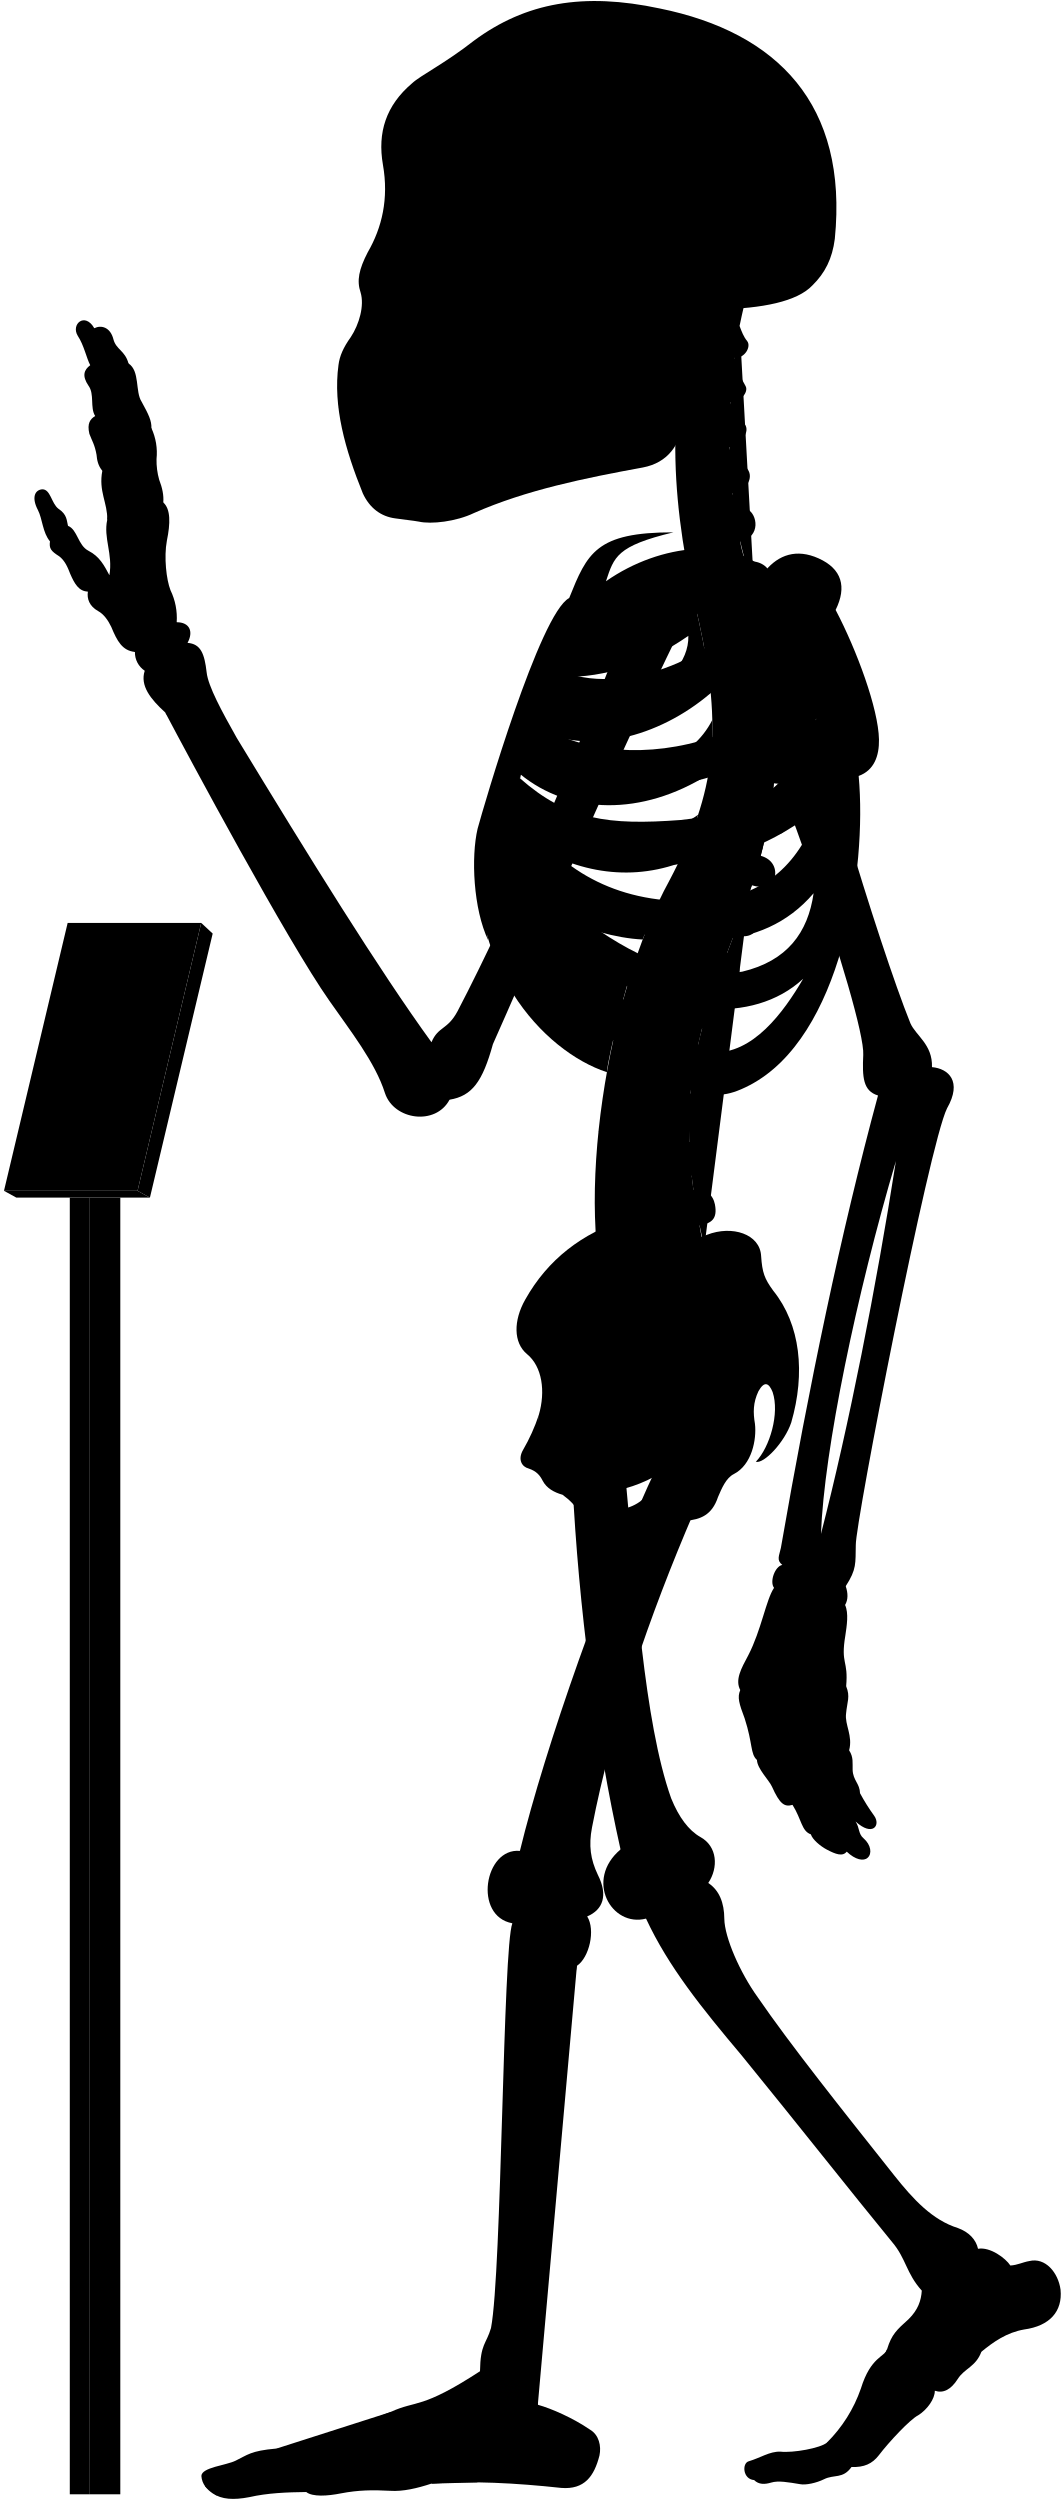
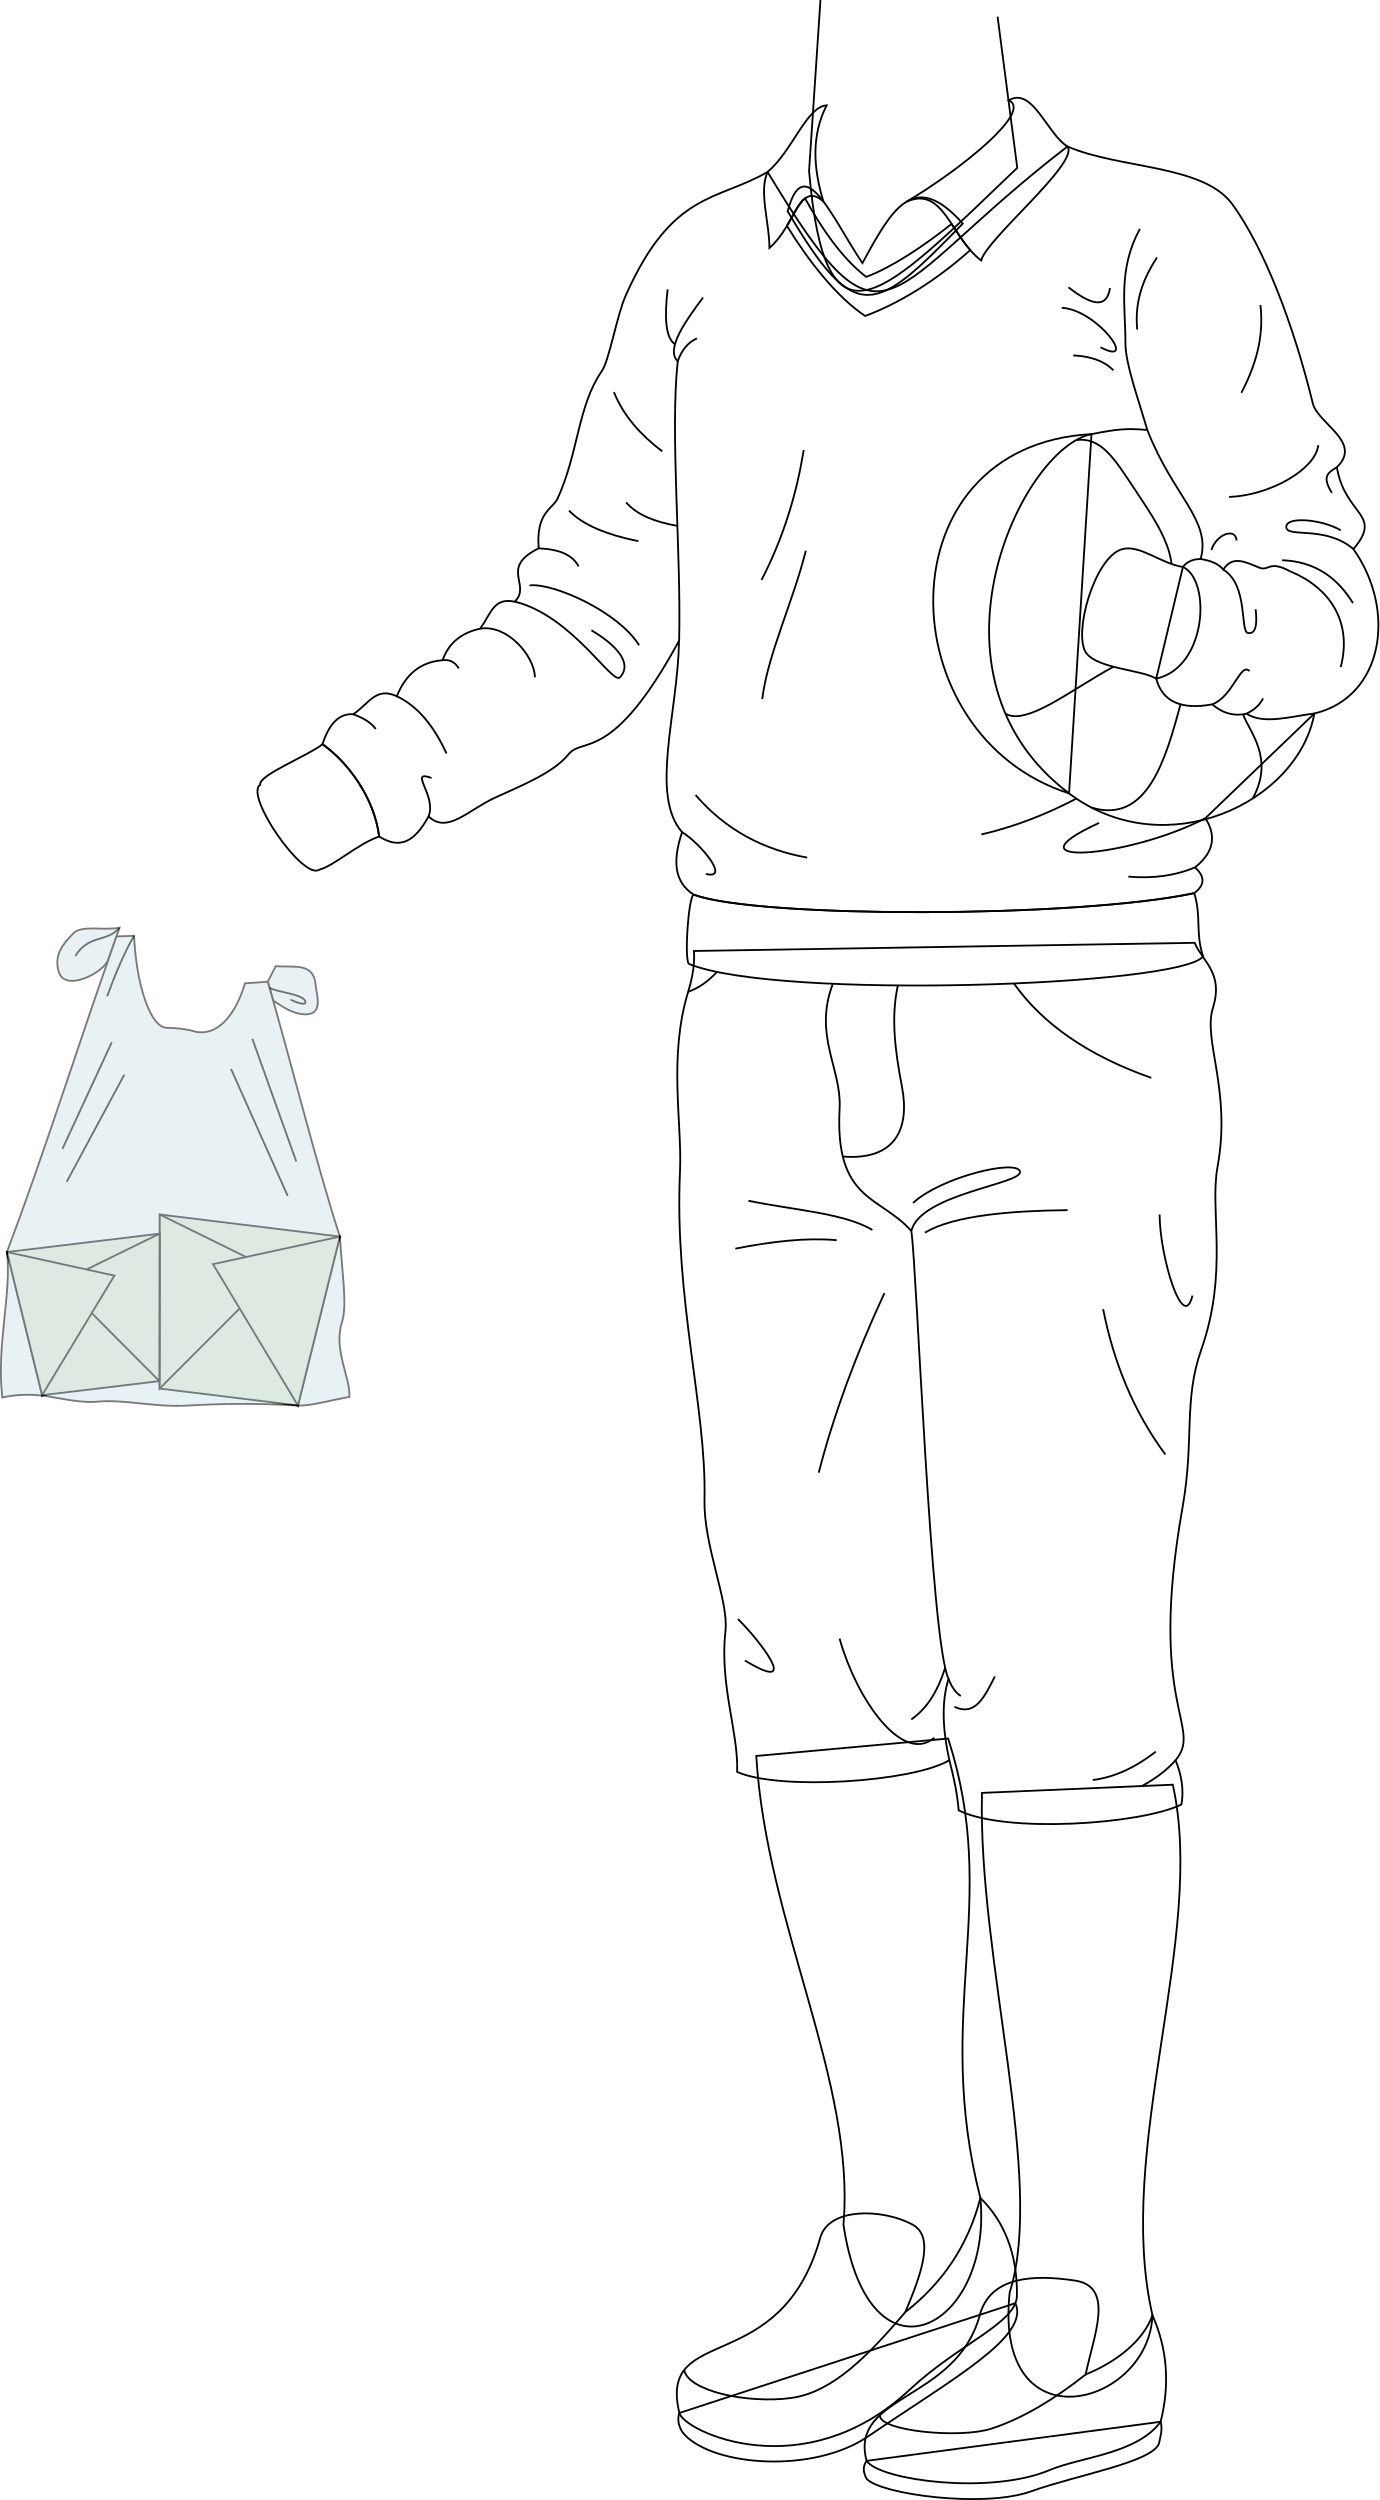
- <svg viewBox="0 0 1037.86 2443.64">
-   <rect class="poleSide" x="87.18" y="1170.63" width="30.41" height="1267.43" />
-   <rect class="poleFront" x="68.22" y="1170.63" width="18.96" height="1267.43" />
-   <polygon class="placardBottom" points="3.89 1163.97 16 1170.63 146.54 1170.63 134.44 1163.97 3.89 1163.97" />
-   <polygon class="placardSide" points="146.54 1170.63 207.89 912.52 196.68 902.1 134.44 1163.97 146.54 1170.63" />
-   <polygon class="placardFront" points="66.13 902.1 3.89 1163.97 134.44 1163.97 196.68 902.1 66.13 902.1" />
-   <g class="appendageRear">
-     <path d="M611.09,1440.92c10.2,107.22,18.25,241.61,44.89,316.73,7.6,18.87,17.41,31.63,28.51,37.89,16.85,9.22,17.85,30,7.8,45,10.82,7.2,15.58,19.26,15.7,35,.23,18.23,15.44,52.8,32.61,76.61C773,1999.33,822.23,2061,873.82,2126.05c18.87,23.82,37.51,43.93,62.53,51.78,10.8,3.93,17.67,11.29,19.63,20.26,11.77-2.1,27,9.18,31.61,16.35,7-.4,12-3.25,18.53-4.36,15.6-3.79,28.26,11.22,30.52,28,2.07,21.16-10.51,35.44-35.53,38.88-17.17,2.94-30.18,12.23-41.86,21.8-5.45,14.69-16.45,16.17-23,26.45-6.88,10.9-14.62,14.39-22.51,11.6.14,7.9-7.38,18.47-16.21,24-8,4-28.8,26.32-38.43,39-6.6,8.6-14.61,12-26.8,11.59-8.49,11.93-17,7-26.84,11.93-7.46,3.73-18,5.92-23.24,4.87-11.68-1.92-21.51-3.72-28.42-1.59-6.29,1.88-12.12,2.07-16.68-2.45-11.12-.83-12-16.32-5.38-18.33,11.76-3.44,20.36-9.75,31-9.46,12.33,1.43,39.29-3.45,45.48-8.79a138,138,0,0,0,33.25-52.87c9.77-31.68,23.49-30.57,25.71-38.73,4.41-14.29,9.33-18.62,21.14-29.29,9-9,12.07-17.91,12.69-27.71-15.29-16.9-15.29-31.38-29-47.47-40.22-49.07-92.62-115.63-147.22-182.62-38.61-45.85-71.47-86.51-93.32-133.54-33.78,8.85-60.33-37.81-24.93-67.58-24-107.25-41-236.94-47-358.48" />
-     <path d="M421.75,1018.74c-51.39-70.82-119.36-180.62-190.34-297.49-14.38-25.56-28-50.44-29.43-64.1-2.08-17.88-5.55-27.76-18.67-28.77,6.05-11.1,2-20.18-10.6-20.18a62.15,62.15,0,0,0-6.06-31.29c-4-10.09-6.56-32.29-3.53-48.44,3.43-16.8,3.83-30.74-3.53-37.34.62-6.9-.94-14.36-4-22.21A69.17,69.17,0,0,1,153,448.74,57.79,57.79,0,0,0,148,418.46c.23-7.13-2.58-13.09-9.6-25.82-6.4-9.84-1.48-30-12.79-37.38-3.39-12.64-12.1-13.51-14.72-23.53-3.05-12.19-12.24-14.25-18.72-10.89C83,304.73,69.07,316.92,76,328.25c6.1,9.14,8.54,21.85,12.2,28.74C82,361.54,80,367.44,86.49,377c6.09,8.28,1.3,21.34,6.53,29.62-4.79,3-8.09,7.14-5.66,17.42,2.61,7,5.22,10.45,7,20.46.44,5.23,1.52,10.8,5.67,15.68-3.92,20,5.22,31.36,4.79,47.91-3.92,17.85,5.66,33.1,2.12,54.2-5.12-9.59-9.46-18.27-20.48-23.94-10.35-5.34-10.68-20.7-20-24.37-1.33-5-.67-11-9.35-16.7-7-5.34-7.68-19.36-16-19-7.28.75-10.35,8.35-4,20.37,4.34,8.34,4.56,22.17,11.75,30.48-1,6.92.86,9.48,9.05,14.65,5.6,4.31,8.27,10.75,10.77,17.24,4.13,9.47,8.36,17,17.24,17.23-1.14,7,1.49,14.3,9.91,19,5.58,3,9.88,9.11,12.93,15.52,5.73,13.89,10.79,23.23,23.13,24.49a21.37,21.37,0,0,0,9.58,18.37c-4.81,14.6,5.79,27.83,20,40.73,22.36,42.33,119,222.82,160.53,281.92,20,28.76,44.72,59.9,54.31,90.25,8.78,26.36,49.51,32,63.09,6.39,22-3.6,32.27-17.56,42.43-54.38,28.69-64,114.05-264.28,182.54-404l-47.86-18.92c-53.28,141.6-116.6,289.86-169.25,390.76C437.34,1007,428.37,1003,421.75,1018.74Z" />
-     <rect x="385.34" y="106.85" width="197.05" height="325.63" />
+ <svg xmlns="http://www.w3.org/2000/svg" id="presence" viewBox="0 0 1499.92 2718.57">
+   <defs>
+     <style>
+       .cls-1 {
+         fill: #e9ebd7;
+       }
+ 
+       .cls-1, .cls-3, .cls-4 {
+         stroke: #000;
+         stroke-miterlimit: 10;
+         stroke-width: 2px;
+       }
+ 
+       .cls-2 {
+         opacity: 0.53;
+       }
+ 
+       .cls-3 {
+         fill: #d3e7eb;
+       }
+ 
+       .cls-4 {
+         fill: none;
+       }
+     </style>
+   </defs>
+   <g id="food">
+     <g id="cartonMedium">
+       <polygon class="cls-1" points="173.59 1509.95 173.73 1320.69 369.58 1344.7 324 1528.39 173.59 1509.95" />
+       <polygon class="cls-1" points="173.73 1320.69 300.34 1383.11 173.59 1509.95 173.73 1320.69" />
+       <polygon class="cls-1" points="369.58 1344.7 231.64 1374.68 324 1528.39 369.58 1344.7" />
+       <polygon class="cls-1" points="45.83 1517.17 7.58 1361.48 173.53 1341.52 173.28 1501.85 45.83 1517.17" />
+       <polygon class="cls-1" points="173.53 1341.52 66.16 1394.14 173.28 1501.85 173.53 1341.52" />
+       <polygon class="cls-1" points="7.58 1361.48 124.37 1387.14 45.83 1517.17 7.58 1361.48" />
+     </g>
+     <g id="takeoutBag" class="cls-2">
+       <path class="cls-3" d="M291.17,1067.6l8.6-16.87c21,1.27,41.59-4.12,43.51,20.69.79,10.27,9.65,33.74-13.91,31.51-12.27-1.16-22.56-8.34-32.21-14.86Z" />
+       <path class="cls-3" d="M130,1008.84c-19.19,3.35-40.9-3.29-50.31,6.2-10.49,10.58-21.89,23.55-15.57,42.31,7.34,21.81,48.7.07,53.52-13.54Z" />
+       <path class="cls-3" d="M145.83,1017.65c1.91,48.7,16.58,100.07,35.94,100.07,6.92,0,19.71,1,28,3.46,27,7.89,46.85-18.94,56.66-51.9l24.74-1.68c25.13,86.41,52,195.29,78.41,277.1,2.51,40.67,8.14,74.92,2.42,92.48-9.91,30.41,9.08,60.36,8,81.81-23,4.19-43,10.16-56,9.4a1007.09,1007.09,0,0,0-119.78.06c-34.6,2.22-69.07-6.85-97-4.31-23.42,2.14-47-5.58-66.43-7a131.21,131.21,0,0,0-38.25,2.5c-6.69-57.2,10.35-112.56,5-158.19,39.57-104.36,77.7-226.13,119.15-343.2Z" />
+     </g>
+     <g id="bagOverlapLine" class="cls-2">
+       <path class="cls-4" d="M145.83,1017.65c-10.09,16.8-21.05,43.06-29.32,65.7" />
+       <path class="cls-4" d="M293.06,1074.08c7.29,5,39.07,6.78,39.07,15.93,0,4.57-16.25-2.68-16.15-3.23" />
+       <path class="cls-4" d="M130,1008.84c-13.25,16-33.64,7.09-48,30.7" />
+       <line class="cls-4" x1="121.51" y1="1133.44" x2="67.9" y2="1249.31" />
+       <line class="cls-4" x1="135.15" y1="1168.65" x2="72.54" y2="1285.09" />
+       <line class="cls-4" x1="274.4" y1="1129.63" x2="322.17" y2="1263.08" />
+       <line class="cls-4" x1="251.24" y1="1162.43" x2="312.83" y2="1300.42" />
+     </g>
  </g>
-   <g class="centreInner">
-     <path d="M619.25,943.7c-28.28-7.25-54-26-78.42-49C572,908.18,601.48,917,628.18,918.34c4.54-12.05,9.35-23.54,14.38-34.38-1.87.23-3.77.43-5.71.56-63.81,2.5-103-26.67-129.65-68.06,47.16,34.35,102.43,46.21,155.46,27.72a387,387,0,0,0,19.71-47.83c-17.22,12.67-38,17.1-64.07,19-53.64,2-83.41-5.08-116.86-42.39,2.57-6.12,3.77-9.79,6.8-16.44,48.54,39.95,119.38,41.26,184,.7a273.63,273.63,0,0,0,4-53.49c-9.85,19.26-26.16,34-51.31,42.7-47.66,15.72-95.7,8.22-126.74-16.93,2.18-5.94,4.46-11,6.83-16.86,48.58,25.36,117.91,9.08,169.68-35.19-2-21.33-5.91-44.23-11.49-69.77-.4-1.66-6.54-28.89-6.93-30.55-40.66,16.36-99.08,15-130,50.34-23.15,26.74-59.8,101.74-75.71,187.8-18.35,126.9,60.27,212.33,122.6,232.74C594.69,1030.84,614.84,952,619.25,943.7Zm-68.9-282c40.77.6,83.64-13,122.48-40.2,1.36,51.57-88.78,88.87-134.45,64C541.18,678.67,546.21,669.66,550.35,661.69Z" />
-     <path d="M526.63,1383.1c6.75-23,3.42-47.38-11.56-59.58-13.31-11.1-13.31-32.73-1.66-53.26,22-39.26,55.5-64.78,98.75-78.78C695.92,1438.9,508.42,1508.8,526.63,1383.1Z" />
+   <g id="skinBlack">
+     <path class="cls-4" d="M1275.33,1940.73c36.82,165.11-63.59,396.05-22.12,576.91-3.54,99.17-173.12,144.91-155.27-24.67,39-122.72-34.58-361.47-30.12-543.32Z" />
+     <path class="cls-4" d="M1031,1890.52c58,178.51-16.73,297.88,35.09,499.63,13.58,140.87-121,214.38-148.88,29.19,13.39-156.19-83.67-325.77-94.83-509.85Z" />
  </g>
-   <path class="spine" d="M758.08,735.92V717.54c11.26-.48,18-3.73,17.92-15-.09-8.35-7.9-15.95-19.76-15.21-1.37.09-17.92-108.46-17.92-108.46,11-2.45,16.29-7.94,14.41-17.73-1.57-8.2-12.52-14.6-24.06-11.78,0,0-4.33-12.83-5.07-20,20.69-4.77,16.54-27.08,7-31.51-5.62-2.9-12.1-6.92-14.88-15.73,14-1.33,22.85-16.8,13.2-25.53-7.34-6.73-14.83-10.7-16-19.49,10.25-1.16,21.27-15.06,14.85-22.71-5.81-7.33-12-11.7-13.79-21.13,9,.3,18.15-9.75,14.79-15.87-4-7-8.73-16.39-10.59-27.56,9.71.56,16.4-11,12.12-16.47-3.48-4.17-5.36-9.36-7.41-14.73q2.15-10.44,4.6-20.83H681.64c-32.92,99.9-24.75,201.05,1.57,310,22.79,104.35,17.47,164.86-28.84,252.8-60.29,109.57-94.89,317.93-57.56,425.12l91.67-67c-2.92-8.1-4.69-20.87-4.69-20.87,11.07-2.11,17.87-5.77,15-20.68-1.77-9.07-9.37-16.7-21-14.23l-1.66-13.74c11.27-.36,19.76-1.8,18.19-16a19.66,19.66,0,0,0-20.6-17l-.15-13.34c11.21,1.16,21,2.23,22.13-14.65.76-10.74-5.64-19.36-20.7-19.31l1.82-15.9c11.1,1.93,19,3,21.2-11.72,1.25-8.26-3.87-18.31-15.61-20.1l3.83-16c11,2.53,18,1.77,20.8-8,2.31-8-.18-20-11.81-22.39l5.08-14.94c10.46,4.19,18.46,2,21.4-5.84s.17-18.4-10.95-22.59l6.92-18.18c10.46,4.19,19.57,1.33,22.51-6.48s-.87-17.62-12-21.81l6.75-19.6c10.76,3.37,19.82.73,22.15-7.29s-1.17-18.14-13.49-21.56l5.07-20.76c11,2.25,19.14-.85,20.64-9.07s-3.67-17.82-15.36-20l2.47-21c11.13,1.74,17.93-2.37,19.05-10.65S769.85,737.52,758.08,735.92Z" />
-   <g class="boneCreaseLine">
-     <path d="M722.93,318.61c-14.24,82.9-16.44,172.28,14.2,257.21" />
-     <path d="M756.24,687.35c19.87,225-129.41,277.18-67.76,531.26" />
-     <path d="M718.22,349.81c-13,.88-33.21.26-49.54-2.86" />
-     <path d="M713.86,395.85c-11.17,2.8-33.28,3-52.09,0" />
-     <path d="M712.89,441.78c-9.51,6.49-36.11,8.39-52.73,5.43" />
-     <path d="M716.49,488.43c-11.21,7.35-34.65,10.51-53.24,7.78" />
-     <path d="M758.07,726.5c-18.58,2.4-47.09,2.4-62.31,1.27" />
-     <path d="M755,778.33c-18.07,1.25-48.48-.65-65.16-5.74" />
-     <path d="M745.49,829.08c-17.4,3.72-56-5.15-69.93-14" />
-     <path d="M730.37,878.64c-20.65,2.3-60.56-7.83-76-18.11" />
-     <path d="M712.74,926.06c-20.13,1.76-61.3-7.74-79.26-21.23" />
-     <path d="M683.79,1015.15c-15.25,4.53-65.93-5-79.11-20.81" />
-     <path d="M675.56,1062.74c-15.26,5.72-71.64.65-82.36-14.68" />
-     <path d="M673.54,1110.81c-15.14,9.59-72.15,7.06-88.56-4.65" />
-     <path d="M677.1,1158c-11.09,11.87-72.54,20.74-95.72,9.47" />
-     <path d="M685.43,1205.43c-10.56,15.7-73.27,32.8-101.08,22.89" />
+   <g id="khariSole">
+     <path class="cls-4" d="M942.34,2676c-3.91,5.75-4.17,11.48,0,19.47,14.8,16.84,127.08,32.16,178.63,13.78,51.07-18.2,131.17-31.6,139.29-51.95,1.79-8.75,4.12-15.42,1.84-23.8Z" />
+     <path class="cls-4" d="M738.76,2623.93c-2.77,7.21-.42,17.19,5.56,23.54,32.66,34.7,140.37,42.36,199.57,2,92.89-63.26,176.62-109,160.25-144.92Z" />
  </g>
-   <g class="centreOuter">
-     <path d="M625.42,1492.21c-35.53,14.39-49.79,6.74-59.54-14-3.37-6.39-8.92-12-16-17.14-8.37-2.35-15.58-6.43-19.35-13.54-2.64-5.19-5.86-9.47-13.89-12.15-6.42-1.6-10.86-8.69-5.35-18.19a182.64,182.64,0,0,0,15.37-34.14c-.39,9.54.15,16,2.58,22.57,8.72,20.16,28.06,22.81,47.07,9.67,27-23.77,20.19-52,1.94-80.6-7.58-15.39-8.1-25.75,3.12-41.06,31-44.58,71.68-73.29,109.66-86.66,24.61-9.63,51.92-.75,52.94,20.82,1.09,16.09,3.23,22,11.79,33.74,26.74,33.17,31.63,80.67,17.65,128.92-6.52,19.35-26.75,40.65-34.62,38.37,13.76-14.3,23.39-47.47,16.4-68.16-3.58-8.82-7.93-11.2-13.81-.87-5.42,11.4-5.26,21.12-3.45,31.93,1.78,15.31-3,40.07-20.65,49.11-7.63,3.82-11.82,14-15.47,22.48C690,1498.94,656.06,1479.79,625.42,1492.21Zm-44.07-32.59c7.82,29.46,57.54,13.81,58-16.11A135.85,135.85,0,0,1,581.35,1459.62Z" />
-     <path d="M859.16,722.79c-.57-30.07-21.67-87.2-42.37-126.62,11.16-22.58,6.06-40.17-16.63-50.38-21.7-9.79-39.25-3.38-52,12-30.73-32-101.27-27.85-155.87,10.37,7.95-23.83,10.28-34.44,65.94-47.83-75.72-.12-84.2,20.3-101.88,64.22C527.69,599.65,472.9,787.65,466.84,810c-6.5,27.64-4.29,78.41,10.42,109.22-7-38.36,5.54-52,8.4-74.93,36.42,94.54,115.28,199.58,194.68,222,17.72,5,29.07,6.67,52.52-5.6,89.43-46.8,114.84-210.08,106.45-302.23C854.4,753,859.46,738.92,859.16,722.79ZM565.75,628.37c53.82-1.6,109.47-19.69,159-53.16,5.12,59.29-112,107.33-173.89,81.27C554.6,648.72,560.39,638,565.75,628.37Zm207.41-4.21c-4.09,44-25.49,78.48-77.2,96.51-61.87,20.78-126.22,15.09-168.78-12.13,2.57-6.68,5.35-12.89,8.49-20C606.93,717.27,707.16,688.16,773.16,624.16ZM665.26,801.51c-70.62,5.3-110.63.19-157.15-40.88,2.35-7.56,4.07-12.92,7.23-21.14,77.26,50.19,191.74,39.32,282.51-36.93C771,777.62,731.57,794.34,665.26,801.51ZM518.79,809c88.62,50.77,194.77,51.69,281.54-19.39-17.91,54-51.69,84.93-106.15,90.47C610.17,886.51,556.63,855.12,518.79,809ZM725.56,949.74c-57.69,9.23-109.12-16.5-157.39-52.62,94.74,31.14,176.38,35.37,227.09-24C789.74,911.68,769.35,939.31,725.56,949.74Zm-29.08,78.93c-34.15-1.85-85.84-43.39-114-83.54,66.47,47.54,152.78,57.69,202.62,11.53C765.72,989.9,735.72,1030.51,696.48,1028.67Z" />
-     <path d="M701.6,302.45c-17.57,34.92-28.88,71-33.17,108.24-3.61,24.48-15.8,41.67-40.15,46.27-56.36,10.32-113.86,21.93-165,44.51-17.43,8.38-41.75,11.15-53.92,8.38-6.08-1.1-12.71-1.65-22.9-3.14-14.14-1.83-25.19-10.12-31.83-24.5-17.23-42.64-29.3-85.14-23.77-125.49,1.11-8.85,4.82-17.16,12-27.21,8.28-12.55,13.47-30.84,9.6-43.64-3.92-11.48-1.66-22.58,7-39.29,13.91-24,20.66-52.4,14.84-85.54-5.51-31.59,3.06-58.08,28.49-79.64,8.29-7.74,32.06-19.35,60.55-41.7,50.57-37.35,107-47.31,181.56-31.42,115,23.37,184.21,93.84,171.09,225.21-2.44,19.29-9.59,33.41-21.82,45.39C779.23,294.8,745,301.59,701.6,302.45ZM394.41,146.15c-5.44,16.34-6.7,49.44.68,68.65,6,15.56,24,27.71,33.26,5.93,7.54-23.47,8.38-50.7-4.19-72.9C413.27,128.56,400.28,131.49,394.41,146.15Zm31.43,113.54a175.65,175.65,0,0,1-20.31,38.23c-3.72,5.26.44,10.53,10.25,11.2,10.15.64,16.08-1.55,18.44-9.21,3.18-10.85,5.31-25.9,6.85-39.5,0-5.48-1.1-8.63-6.44-8.68C431.1,252,428.08,254.27,425.84,259.69Zm124.59,62.56c-11.32,7.2-25.38,9.26-26.07,23.32s0,27.09-3.43,42.18c7.89-2.74,20.92-12.34,21.61-21.26C544.94,347.28,543.65,335.09,550.43,322.25ZM458.51,149.08c-8.37,15.92-5,57.82,2,74.69,7.68,19.16,25.28,23.77,38.68,5.33,18.6-30.25,13.41-59.07-1.25-82.11C484.91,127.3,467,131.36,458.51,149.08Z" />
+   <g id="khariShoe">
+     <path class="cls-4" d="M1180.55,2582.07c33.35-13.46,62.93-36.68,72.66-64.43,15.87,35.89,19.32,74.4,8.91,115.83-26,35.15-85.65,37.82-121.32,52.78-63.75,26.73-183.92,11.23-198.46-10.28-19.2-72.66,97.62-64.3,123.06-158.33,11.39-42.08,57.58-44.56,103.5-37.7C1212.36,2486.42,1189.49,2539.22,1180.55,2582.07Z" />
+     <path class="cls-4" d="M1066.09,2390.15c26,25.31,40.42,61.15,39.75,106.24-.44,29.83-63.14,52.23-116.52,102.13-115.16,107.61-245.8,45.3-250.56,25.41-23.62-98.75,110-36.38,153.23-190.6,9.35-33.41,68.1-31.54,100.07-14.4,25.05,13.43,9.27,54.85-7.54,95.28C1024.87,2482.67,1052.82,2441.89,1066.09,2390.15Z" />
  </g>
-   <g class="appendageFront">
-     <path d="M678.07,1478.53c-43.19,100.33-80.18,208.06-99.39,307.64-3.43,17.84-1.47,31.33,5.68,46.37,10.13,20,5.15,34.1-10.41,40.68,8.34,13.25,2,40.26-10,48.26-4.67,13.35-36.37,360.55-39.67,413.07-.19,4.41,1.59,6.88,1.45,16,13.24,3.67,34.29,12.88,51,24.33,8.68,5.1,11.2,15.93,9.22,25.29-5.2,20.32-14.68,33.47-37.34,31.66-44.44-4.81-88-7.12-127-4.18-13.66,4.51-27.86,7.88-40.3,7-17-.94-31.19-.71-47.7,2.45-13.73,2.75-28.14,3.62-34.29-1.26-18.9.23-37.8.94-55.59,5-15.53,3-27.05,2.31-36-3.78-5.22-3.64-10.34-8.75-10.89-16.93.23-8.46,24.55-10.36,33.62-15,11.33-5.42,14.38-9.58,39.47-11.76,25.09-2.72,89.46-26.72,112.37-36,25.09-11.45,29.45-2.18,86.88-39.58.39-27,6.07-26.29,10.75-42.24,10.62-55.36,11.56-372.18,20.89-395.63-38.34-6.91-27.43-74,7.37-70.74,24.41-100.6,84.24-271.06,134.41-376.5-31-26.06,9.94-78.24,35-56.12,14.61-4.17,37.16,2.93,35.9,30.48,0,15.45-5,32.14-19.62,43.83C682.66,1460.16,683.82,1466.45,678.07,1478.53Z" />
-     <path d="M783.94,633.94c2,50.63,75.68,291.45,105.94,366.27,5.4,12.19,21.81,20.75,21.09,42.86,16.13,1.43,29.81,13.85,14.73,40.25-17.6,35.21-89.61,404.77-89.2,426.87-.41,17.84,1,23.55-9.86,40.24,2.34,6.88,2.45,13.1-.6,18.37,3.67,8,1.62,20.61.25,29.82-4.77,28.66,3.08,23.54.79,49.61,4.21,10.22.92,15.22-.1,26.82-1.37,10.92,6.82,21.5,3,35.83,4.45,6.82,3.2,12.28,3.43,19.11.34,10.23,7.17,13.65,7.12,22.6a195.38,195.38,0,0,0,14,22.33c6.46,9.11-1.45,20.83-18.28,5.5,4.2,6.31,2.5,12,7.91,16.53,7.22,6.31,8.42,15,3.91,18.94-3.91,3.6-12,2.07-20.44-6-3.94,5.1-10.85,2.55-19.45-2-6.29-3.3-14.12-9.92-15.59-14.88-9.21-3.27-8.84-14.29-17.94-28.84-7.84,2.38-12.51-.85-20.09-17.81-2.8-6.28-14.42-17.49-14.68-26.08-6.61-6-3.91-15.63-12-40.58-5.41-14.42-7.4-20.69-4.3-27.72-5.31-10,.92-21.09,7.79-33.93,12.84-24.76,17.43-54.57,25.22-66-4.58-6,.92-21.09,8.07-22.42-5.94-4.69-3-9.06-1.38-16.64,27.58-158.86,58.6-308,94.93-442.2-14.75-4.45-15.41-18-14.42-39.66,2.2-37.52-96.91-328.47-144.07-402-13.58-20.78,8.48-43.07,37.36-53.32C768.29,565.75,780.39,592.44,783.94,633.94Zm91.77,500.94c-38.41,129.7-70.26,282.71-73.25,364.48C829.49,1394.94,856.66,1257.09,875.71,1134.88Z" />
+   <g id="clothesDisplayLine">
+     <path class="cls-4" d="M956.93,2626.3c-2.38,17,86.93,26.08,121.7,14.53,33.54-11.14,67.62-31.58,101.92-58.76" />
+     <path class="cls-4" d="M984.52,2514.21c-38.84,45.35-78.29,87.32-124.33,93.45-48,6.38-111.77-7.66-116.19-30.37" />
  </g>
-   <g class="boneOverlapLine">
-     <path d="M956,2198.09c.85,15.71-16.56,18.07-25.5,33.6-9.08,11.53-16.8,14.75-29.44,7.25" />
-     <path d="M959.25,2298.74c-11.09-15.15-51.24-23.45-60.77-20-7.4.87-23.32,27.41-17.41,33,9.35,3.42,28.6,15.7,32.72,25.1" />
-     <path d="M898.48,2278.74c-5.07-4.44-6.07-12.74-10.13-12.09" />
-     <path d="M867.21,2295.94c-1,6.23,6.95,15.19,13.86,15.75-8.25,7.72-14.17,15.82-15.55,24.68-1.12,6.9-23,39.24-28.75,42.74-7.11,4.1-10.12,7.93-11.61,12.15" />
-     <path d="M832.35,2411.36c6.31-14.29-11.61-26.9-24.1-23.82" />
-     <path d="M825.16,2391.26c-13-4.14-41.74,14.93-59.24,14.93-15.33.28-29.23,1-28.75,17.93" />
-     <path d="M870.68,2305.36c-8.89,6.68-17.65,20.26-20.21,31.43-9.26,29.13-32,42.27-32.81,51" />
-     <path d="M563.91,1921.48c4.62-17.68,1.93-27.77-15.73-26.34-18,.59-25,11.35-19.56,30.3,5.61,28.12-24.65,377.18-29.92,397-5.43,15.08-11.55,33.31-.11,38,14.12,6.06,24.74,1.8,27.1-9.88" />
-     <path d="M469.24,2317.89c4,7,15.41,7.92,28.36,7.66" />
-     <path d="M492.12,2349.09c-17.86,17.55-34.31,8.56-44.68,14.11-3.85-10.78-15-19.53-23.94-19.53" />
-     <path d="M466.42,2426.42c22.94-16,11.37-52.42-19-63.22-21.29,2.4-39.27,6.78-38.75,22.27,16.61,3.16,27.28,33.61,12.93,42.2" />
-     <path d="M382.36,2357.47c8.24,5.38,12.84,11.52,11.93,18.82-41.56,16.17-76.9,15.43-109.52,22.93-1.33-3.25-6.41-5.1-14.78-5.75" />
-     <path d="M394.29,2376.29c7.17-2.05,14.39,2.05,14.4,9.18-23.23.67-22.11,13.75-74.19,20.39-14.91,2-30.88-.05-40.55,5.58,8.47,6.83,11.13,14.8,5.38,24.43" />
-     <path d="M211.74,2439.4c-3.05-13.36,8.78-15.38,23.56-15.14,23.87-1.94,41.29-12.52,58.65-12.82-.8-6.64-4.08-10.45-9.18-12.22-14.78,1-37.36,13.26-57.67,15.54-17.41,1.66-27.37,6.54-26.32,15.86" />
-     <path d="M508.25,1809.28c24.24,1.84,21.73,67.63-7.37,70.74" />
-     <path d="M606.6,1807.73c23.63-7.89,44.94,58.53,24.93,67.58" />
-     <path d="M692.29,1840.5c-15.83,13.22-33,16.68-52.81,17" />
-     <path d="M574,1873.22c-22.84,3.77-42.73,3.6-57.16-3.85" />
-     <path d="M858.26,1070.8c3-7.8,6.89-12.23,20.92-9,13.64,3.61,18.34,9.68,13.24,22.46-6,14.84-12.34,29.56-16.71,50.64" />
-     <path d="M911,1043.07q-2.69,16-20.73,23.65" />
-     <path d="M439.27,1074.87c-26.94.66-26.38-16.18-19.43-36.63a33.9,33.9,0,0,0,1.91-19.5" />
-     <path d="M161.34,696.31c43,41.19,81.59,96.35,117.79,159.23,63.65,114.69,128.79,147.87,140.71,182.7" />
-     <path d="M802.46,1499.36a85.6,85.6,0,0,0-6.8,38.54c1.91,9.58,26.07,17.64,31,12.53" />
-     <path d="M764.71,1529.64q15.4,7.21,30.83,4.81" />
-     <path d="M756.64,1552.06c16.39,20.73,31.73,7.69,47.45,15,6.52,4.6,16.87,4.6,21.95,1.76" />
-     <path d="M827.08,1648.23c-4.2,5-29.51,11.22-29.12-7.18,2.68-29.91-1.92-59.82,2.16-75.44" />
-     <path d="M801,1649.92c2.37,9.53-4.92,17.58-21,16.43-14.18-2.3-15.72-5.75-11.88-20.32,6.52-23.77,6.9-61.74,13-81.43" />
-     <path d="M767.3,1561.41c-7.69,20.58-9.94,48.53-18.81,69.67-3.21,10-6.9,15.72-3.83,26.84,3.06,7.81,16.87,10.35,26.65,6.23" />
-     <path d="M723.63,1652c4.06,7,11.73,7.8,21,5.9" />
-     <path d="M830,1710.88c-4,6.06-24.24,8.38-24.61.45-.75-16-9.9-38.16-7.16-50" />
-     <path d="M807.76,1714.92c-2,11,6.18,21.8,8.88,35.31,2.62,13.84,19.83,9,23.94,2.36" />
-     <path d="M821.39,1757.65c-3,8.26,10.64,18.31,14.93,22.77" />
-     <path d="M766.24,1665.64c0,14.95,12.61,36.35,13.29,54.69,0,20,21.87,11.51,28.84,4.77" />
-     <path d="M785.31,1731.91c-3.72,11.86,12.2,25.74,16.62,41.75,4.77,14.95,19.43,15.84,31.76,4.27" />
-     <path d="M813.89,1785.57c-4.4,5.74,2.08,14.33,13.81,24.31" />
-     <path d="M738.13,1658.77c0,15.71,15.6,37,17.3,62.92,2,16.65,20.72,11.12,25.93,6.73" />
-     <path d="M740,1720.32c5,1.3,11.41.48,14.94-3.92" />
-     <path d="M762.12,1731.91c-5.33,7.44,4.86,17,12.6,32.3" />
-     <path d="M792.66,1793.05c8.74,1.67,16.79-3.88,16.56-9.27" />
-     <path d="M183.31,628.38c-14.41,3.81-28.42,12.53-41.94,27.2" />
-     <path d="M131.79,637.21c18.36-2.32,24.86-27,7.52-36.2-20.06-14.09-20.06-31.71-32.41-38.7C97.84,560.63,87,569,85.82,578.24" />
-     <path d="M172.71,608.2c-3.3,9.6-11.15,13.95-23.27,13.41" />
-     <path d="M66.39,514c-7.31,0-17.63,8.68-17.63,15.12" />
-     <path d="M159.59,491.13c-14.68-7.81-34.28-3.1-28.94,19.76a191.35,191.35,0,0,1,0,82.68" />
-     <path d="M148,418.46c-11.58-5.38-30.35,4.89-23.78,16.8,8.55,14.38-1.35,46.42,7.53,59.88" />
-     <path d="M125.59,355.26c-12-3.34-26.06,5-18.76,19.21,12.47,17.36,4.11,40.55,17.1,51.48" />
-     <path d="M92.15,320.84c-3.6,3.59-5,11.44,0,18.54,4.72,7,5.8,23.42,12.67,30.41" />
-     <path d="M88.23,357c3.77,7.83,4.44,25.39,18.6,17.48" />
-     <path d="M129.93,500.89c-7.08-2.29-22,2.94-16.72,14.62,5.64,14.8,5.11,33.12,2,55" />
-     <path d="M98.63,376.22c-2.34,4.92-2.36,10.5,0,16.75,6.19,15.31,2.68,26.21,7.12,36.51" />
-     <path d="M93,406.64c2.51,4.41,5.9,5.69,9.74,5.36" />
-     <path d="M96.87,410.8c-7.6,4.32,0,20.16,3.12,49.4,1.39-3.32,5.94-4.26,11.91-4.13" />
-     <path d="M104.78,508.11c2.88-2.56,6.51-3.53,10.43-3.86-3.91-11.88,1.68-43.54-8.39-66.64-4.6-11.66,3.76-16.25,13.55-15.67" />
-     <path d="M556.39,584.52q29.82,8.34,9.36,43.85c-37.29,66.55-63.54,138.76-80.09,216" />
-     <path d="M592.33,568.13c-11,10.45-25.44,14.67-25.74,21" />
-     <path d="M737.13,575.82c-16,1-25.19-18.07-75.85-6.76-52,12.66-53.82,28.49-87.21,30.59" />
-     <path d="M839.31,758.48c-5-47.36-25.13-88.15-55.37-124.54" />
-     <path d="M727.73,229.43c-35.87,20.63-84.86,36.23-136.3,23.32-24.21-7.17-28.19-32.71-26.9-68.15,2.39-40-14.64-61-45.73-69.94" />
-     <path d="M701.6,302.45c-34.94-6.36-67.59-9.1-95.82-4.87-21,2.1-24.09,11.3-55.35,24.67" />
-     <path d="M330.79,398C376,409.34,463,402.85,523.29,372.1" />
-     <path d="M340,379.14A33.54,33.54,0,0,0,340,400c-.43,8.37.4,15.93,2.91,22.41" />
-     <path d="M360.84,381.22a36,36,0,0,0,0,21.63c-2.49,7-1.29,13.94,2.08,20.8" />
-     <path d="M385.8,382.06c-2.61,7.64-3.48,14.81-1.25,21.17-2.59,6.69-1.37,13.66,2.49,20.83" />
-     <path d="M407.84,380.81a26.89,26.89,0,0,0,.42,21.74,26.9,26.9,0,0,0,4.16,20.27" />
-     <path d="M430.3,379.14c-2.27,7.61-2.32,14.5.42,20.49a25.93,25.93,0,0,0,4.16,20.28" />
-     <path d="M451.1,374.57a28.76,28.76,0,0,0,2.46,21.28,23.76,23.76,0,0,0,4.19,19.06" />
-     <path d="M471.06,369.58c-2.15,8.12-1,15.14,3.08,21.13-1.69,7.7-.16,13.51,4.41,17.55" />
-     <path d="M494.35,361.67a35.8,35.8,0,0,0,2.57,21.81c-1.59,7.65.13,12.83,4.51,16" />
+   <path id="khariShorts" class="cls-4" d="M1299.11,1025.25c8.41,20.29,31.88,32.77,19.82,71-11,34.89,20.27,89.36,5.07,172.45-8.84,48.34,12.18,113.94-17.75,199.08-19.44,55.31-7.35,98.11-20.29,171.18-38.7,218.62,22.83,238.39-7.6,275.16q10.44,25.77,6.34,48.18c-44.39,21.56-191.48,31.7-242.2,6.34-1.38-16.78-5-35.13-10.14-54.52-40.58,24.09-186.4,33-230.78,12.68,1.66-42.91-19.33-94.15-12.68-153.43,3.68-32.74-24.09-92.57-22.82-143.29,2.41-96.64-33-218.1-26.63-356.31,2.44-53.12-12.79-123.9,8.87-195.27,2.69-8.84,7.61-26.63,6.34-44.38Z" />
+   <g id="clothesDisplayLine-2" data-name="clothesDisplayLine">
+     <path class="cls-4" d="M905.66,1069.81c-21.44,56,9.71,92.48,7.37,135.5-5.54,101.6,44.27,94.77,78,133.38" />
+     <path class="cls-4" d="M976.36,1071.69c-7.71,34.51-3,71,4.46,110.1,9,47.1-8.3,80.24-64.31,75.89" />
+     <path class="cls-4" d="M1102.56,1069.46c31.36,44.27,81.16,78.67,149.41,102.65" />
+     <path class="cls-4" d="M748.32,1078.51c12.59-4.59,21.15-11,31.34-21.61" />
+   </g>
+   <g id="clothesOverlapLine">
+     <path class="cls-4" d="M991,1338.69c6.14,40.48,20.85,446.45,40.48,486.92-9.09,28.88-4.91,62.55.89,88.52" />
+     <path class="cls-4" d="M992.9,1308.1c30.39-28.11,112.47-47.87,116.27-34.19,3.75,13.5-108.67,24.32-118.18,64.78" />
+   </g>
+   <g id="clothesFoldLine">
+     <path class="cls-4" d="M1261,1320.69c0,45.28,25.52,130,35.72,88.15" />
+     <path class="cls-4" d="M948.64,1337.39c-31.7-18.47-85.75-21.44-134.74-31.64" />
+     <path class="cls-4" d="M909.85,1348.62c-33.21-3-70.73,1.42-110.24,9.18" />
+     <path class="cls-4" d="M1005.8,1340.45c31-19,95.68-23.9,155.15-24.5" />
+     <path class="cls-4" d="M1199.6,1423.62c11.45,58,33,111.13,67.63,158.06" />
+     <path class="cls-4" d="M961.74,1406.14c-30.62,66.13-55,131.32-71.43,195.3" />
+     <path class="cls-4" d="M802.42,1760.61c22,21.28,71.4,83.75,7.55,45" />
+     <path class="cls-4" d="M913,1781.89c18.53,66.59,68.65,137.3,103,107.78" />
+     <path class="cls-4" d="M1027.77,1813.58c-7.33,23.61-18.53,43.4-36.78,56.18" />
+     <path class="cls-4" d="M1278.36,1914.13c-9,10.23-21,19.67-36.57,28" />
+     <path class="cls-4" d="M1256.88,1904.77c-20.36,15.71-42.53,27.52-68.65,30.89" />
+     <path class="cls-4" d="M1037.89,1856c22.67,11,33.11-11.49,43.94-33" />
+     <path class="cls-4" d="M1031.47,1825.61c3.29,8.82,7.74,15,13.28,18.75" />
+   </g>
+   <path id="khariShirt" class="cls-4" d="M937.8,286.11c32.52-59.81,56.32-102.2,109.16-43-95.8,98.71-116.13,112.65-190.45-13.36C874.39,162.35,904.7,236.75,937.8,286.11Z" />
+   <path id="khariSweater" class="cls-4" d="M1471.73,597.08c32.66-38.37-9-35.92-18-89,28.37-27.23-20.7-47.28-26.12-69.4-21.57-87.91-53.24-169.27-87.37-216.38-31.55-43.55-122.48-38.37-179.43-63C956.51,316.2,965.49,404.39,834.72,187,779.33,219,731.15,207.61,680.53,321.1c-9.82,22-17.88,70.61-26.13,82.47-26.13,37.56-25.31,89-48.17,138.81-5,10.8-23.68,14.69-20.42,53.89-43.27,21.22-7.35,40-26.13,58-22.85-4.73-25.31,12.25-37.55,29.39C502,688,487.93,699,481.3,717.93c-24.6,1.85-40.45,16-49.81,39.19-22.86-10.62-30.21,8.16-47.35,19.59-14.76-1.13-26,9.51-33.47,32.57,26.41,18.48,56.34,57.21,61.62,100.34,22.52,14.16,38.34,6.26,53.76-21.86,20.42,19.6,43-7,72.41-20.41,33.27-15.14,64-27.66,80-47.36,15.29-18.83,47.36,10.61,120-123.29-1.63,80-31.77,168.09,3.27,208.21-9.89,29.39-9.68,54,12.92,68.09,69.54,25.52,415.46,25.52,544-1.76,12.07-9,11.56-18.32.78-28,22.45-17.65,22.34-36.29,11.35-53.53L1429.27,775.9C1504.39,757.93,1519.08,664,1471.73,597.08Z" />
+   <g id="khariSweaterTrim">
+     <path class="cls-4" d="M1034.72,243.55c-31.06,24.72-65.31,47.33-92.81,57.55-27.25-21.17-48.82-53.46-66.61-85.55-6.78,5.16-12.17,17.38-19.6,30,24.2,39.52,55.13,78.19,85.13,98.07,35.69-13.32,75.11-36.85,114.24-71.59C1047.39,263.21,1041,252.92,1034.72,243.55Z" />
+     <path class="cls-4" d="M1286.34,616.51c30.81,14.09,26.4,109.15-29,121.47-15.84-9.68-62.35-10.68-75.7-27.28-15.67-19.51,8.4-105.22,38.73-113.55C1239.47,591.89,1262.57,613,1286.34,616.51Z" />
+     <path class="cls-4" d="M350.67,809.28c26.41,18.48,56.34,57.21,61.62,100.34-24.65,8.81-48.41,31.69-65.14,36.09-17.25,12-81.5-80.43-64.25-92.42C281.14,842.73,335.71,821.6,350.67,809.28Z" />
+     <path class="cls-4" d="M1298.66,971.24c-128.51,27.28-474.43,27.28-544,1.76-6.08-.55-11.12,74.79-5,75.34,94.82,39.09,535.81,24.12,558.69-8.45C1299.75,1015.59,1306.58,996.76,1298.66,971.24Z" />
+   </g>
+   <g id="khariCollar">
+     <path class="cls-4" d="M1097,109.1c25.93-15.3,42,37.24,63.88,50.22,13,17.76-88.32,100.59-93.93,123.93-32.78-24.59-41-82.21-81.33-63.77C1045,184.2,1123.47,121,1097,109.1Z" />
+     <path class="cls-4" d="M895.41,219.1c-11.26-36.84-13.06-72.12,3.5-104.54C877.06,115.93,862,163.73,834.72,187c-9.8,21,2,54.64,2,82.64C865.45,245,868.77,195.88,895.41,219.1Z" />
+   </g>
+   <g id="skinBlack-2" data-name="skinBlack">
+     <path class="cls-4" d="M1084.8,18.09l21.4,164.44c-146.43,139.66-208.37,211.75-226.39,3.38L892.19.07" />
+   </g>
+   <path id="khariHatBrim" class="cls-4" d="M1186.92,472.09c-229.07,12.2-221.56,327.64-24.41,390.66Z" />
+   <path id="khariHat" class="cls-4" d="M1286.34,616.51c4.87-6.32,11.63-8.47,19.28-8.65,11.83-42.26-30.12-68.46-58-140.31-23-2-32.93-.88-60.69,4.54-77,15-193.65,263-24.41,390.66,104.45,78.82,249.26,10.06,266.76-86.85-23.91,2.71-55.21,12.54-73.78.17-15.14,3.31-27-1.29-37.19-10.14-32.7,6-54.09-2-61-27.95Z" />
+   <g id="clothesOverlapLine-2" data-name="clothesOverlapLine">
+     <path class="cls-4" d="M737,392.75c-8.47,77.52,3.94,208.92,1.5,304" />
+     <path class="cls-4" d="M1223.81,373c0,22.67,13.79,60.12,23.8,94.51" />
+     <path class="cls-4" d="M1305.62,607.86c10.74,1.78,19.55,5.13,24.62,11.55,9.79-15.55,23.62-8.55,38.93-2.21,10.89,4.51,10.3-8.73,34,4.18" />
+   </g>
+   <g id="clothesBorderLine">
+     <path class="cls-4" d="M1274,613.28c-3.24-27.78-23.56-56.2-40-81.08-22.41-33.89-36.58-57-63.52-53.73" />
+     <path class="cls-4" d="M1093.33,776.07c23,13.47,71-25.82,117.41-51" />
+     <path class="cls-4" d="M1283.76,765.93c-16.06,58.88-35.75,130.63-96.84,112.27" />
+     <path class="cls-4" d="M1351.73,776.74c6.6,18.83,34.65,47.62,10.45,91.65" />
+   </g>
+   <g id="clothesFoldLine-2" data-name="clothesFoldLine">
+     <path class="cls-4" d="M384.14,776.71c12.16,4.44,20.09,9.82,24.44,16" />
+     <path class="cls-4" d="M431.49,757.12c22,10.34,39.9,31.34,54.05,62.25" />
+     <path class="cls-4" d="M466.05,887.76c9.09-22.51-22.69-51.37,3.21-41.75" />
+     <path class="cls-4" d="M481.3,717.93c7.76-.92,13.6,2.1,17.56,8.94" />
+     <path class="cls-4" d="M522.13,683.63c29.27-4.86,58.87,29.18,59.61,52.86" />
+     <path class="cls-4" d="M559.68,654.24c62,14.91,106.45,91.16,114.56,82.25,15.62-17.16-9.62-38.48-31.08-51.06" />
+     <path class="cls-4" d="M575.82,636.59c25.9-3,96.94,28.86,119.14,65.12" />
+     <path class="cls-4" d="M585.81,596.27c23,.93,37.21,7.58,43.29,19.6" />
+     <path class="cls-4" d="M618.74,555.19c15,15.65,41,26.39,75.48,33.3" />
+     <path class="cls-4" d="M680.9,546.31c11,12.9,30.06,21.13,55.72,25.53" />
+     <path class="cls-4" d="M667.58,426.43c10.51,25.85,29.1,46.63,52.54,64.38" />
+     <path class="cls-4" d="M764.52,323.57c-17.76,23.68-41.44,56.24-27.52,69.18,4.4-12.52,11.49-20.56,20.86-24.78" />
+     <path class="cls-4" d="M726,314.69c-3.42,29.75-2.57,52.56,8,59.65" />
+     <path class="cls-4" d="M874,489.33c-7.74,47.63-21.85,94.82-45.88,141.34" />
+     <path class="cls-4" d="M876.26,598.85c-13.32,54-41.69,113.68-47.36,161.32" />
+     <path class="cls-4" d="M741.77,904.91c19.79,12.14,53.09,52.1,25.71,45.44" />
+     <path class="cls-4" d="M756.38,864.51c32.85,38.17,74,59.56,121.36,68.08" />
+     <path class="cls-4" d="M1067.18,907.43c35.59-8.3,69.94-21.56,103.24-39" />
+     <path class="cls-4" d="M1310.79,889.75c-83.77,43.58-221.42,53.73-115.59,5.1" />
+     <path class="cls-4" d="M1299.44,943.28c-21.46,8.87-45.53,12.37-72.42,10" />
+     <path class="cls-4" d="M1167.08,386.47c17.8.91,33.05,5.36,43.66,16.28" />
+     <path class="cls-4" d="M1154.5,334.67c39.22,2.22,84.36,65.12,42.18,42.92" />
+     <path class="cls-4" d="M1161.9,312.47c23.62,18.36,41.53,24.67,45.14.74" />
+     <path class="cls-4" d="M1239.6,248.82c-24.42,44.41-15.54,85.11-15.79,124.22" />
+     <path class="cls-4" d="M1258.11,279.91c-14,21.87-24.55,45.94-21.47,78.44" />
+     <path class="cls-4" d="M1370.59,331.71c3.23,27.34-.95,58-20.72,95.46" />
+     <path class="cls-4" d="M1433.49,484.15c-3,26.64-53.28,54.76-96.94,56.24" />
+     <path class="cls-4" d="M1453.76,508.08c-10.65,6.41-16.06,10.5-5.47,27.87" />
+     <path class="cls-4" d="M1344.69,587.75c-1-14.61-22.2-6.66-27.38,10.36" />
+     <path class="cls-4" d="M1330.24,619.41c27.77,17.18,17.77,67.56,27,69,9.09,1.39,9.86-11.48,8.14-25.9" />
+     <path class="cls-4" d="M1318.3,765.93c22.69-8.72,30.81-46.4,40.45-36.1" />
+     <path class="cls-4" d="M1355.49,776.07c8.84-4.25,14.62-9.91,18.06-16.64" />
+     <path class="cls-4" d="M1457.91,725.39c12.58-47.36-10.1-85.61-54.75-104" />
+     <path class="cls-4" d="M1471.23,655.83c-17.22-28.19-41.81-45.33-77-46.62" />
+     <path class="cls-4" d="M1471.73,597.08c-30.84-26.35-73-11.55-73-24.13,0-11.87,39.22-8.14,59.2,3.7" />
  </g>
</svg>
